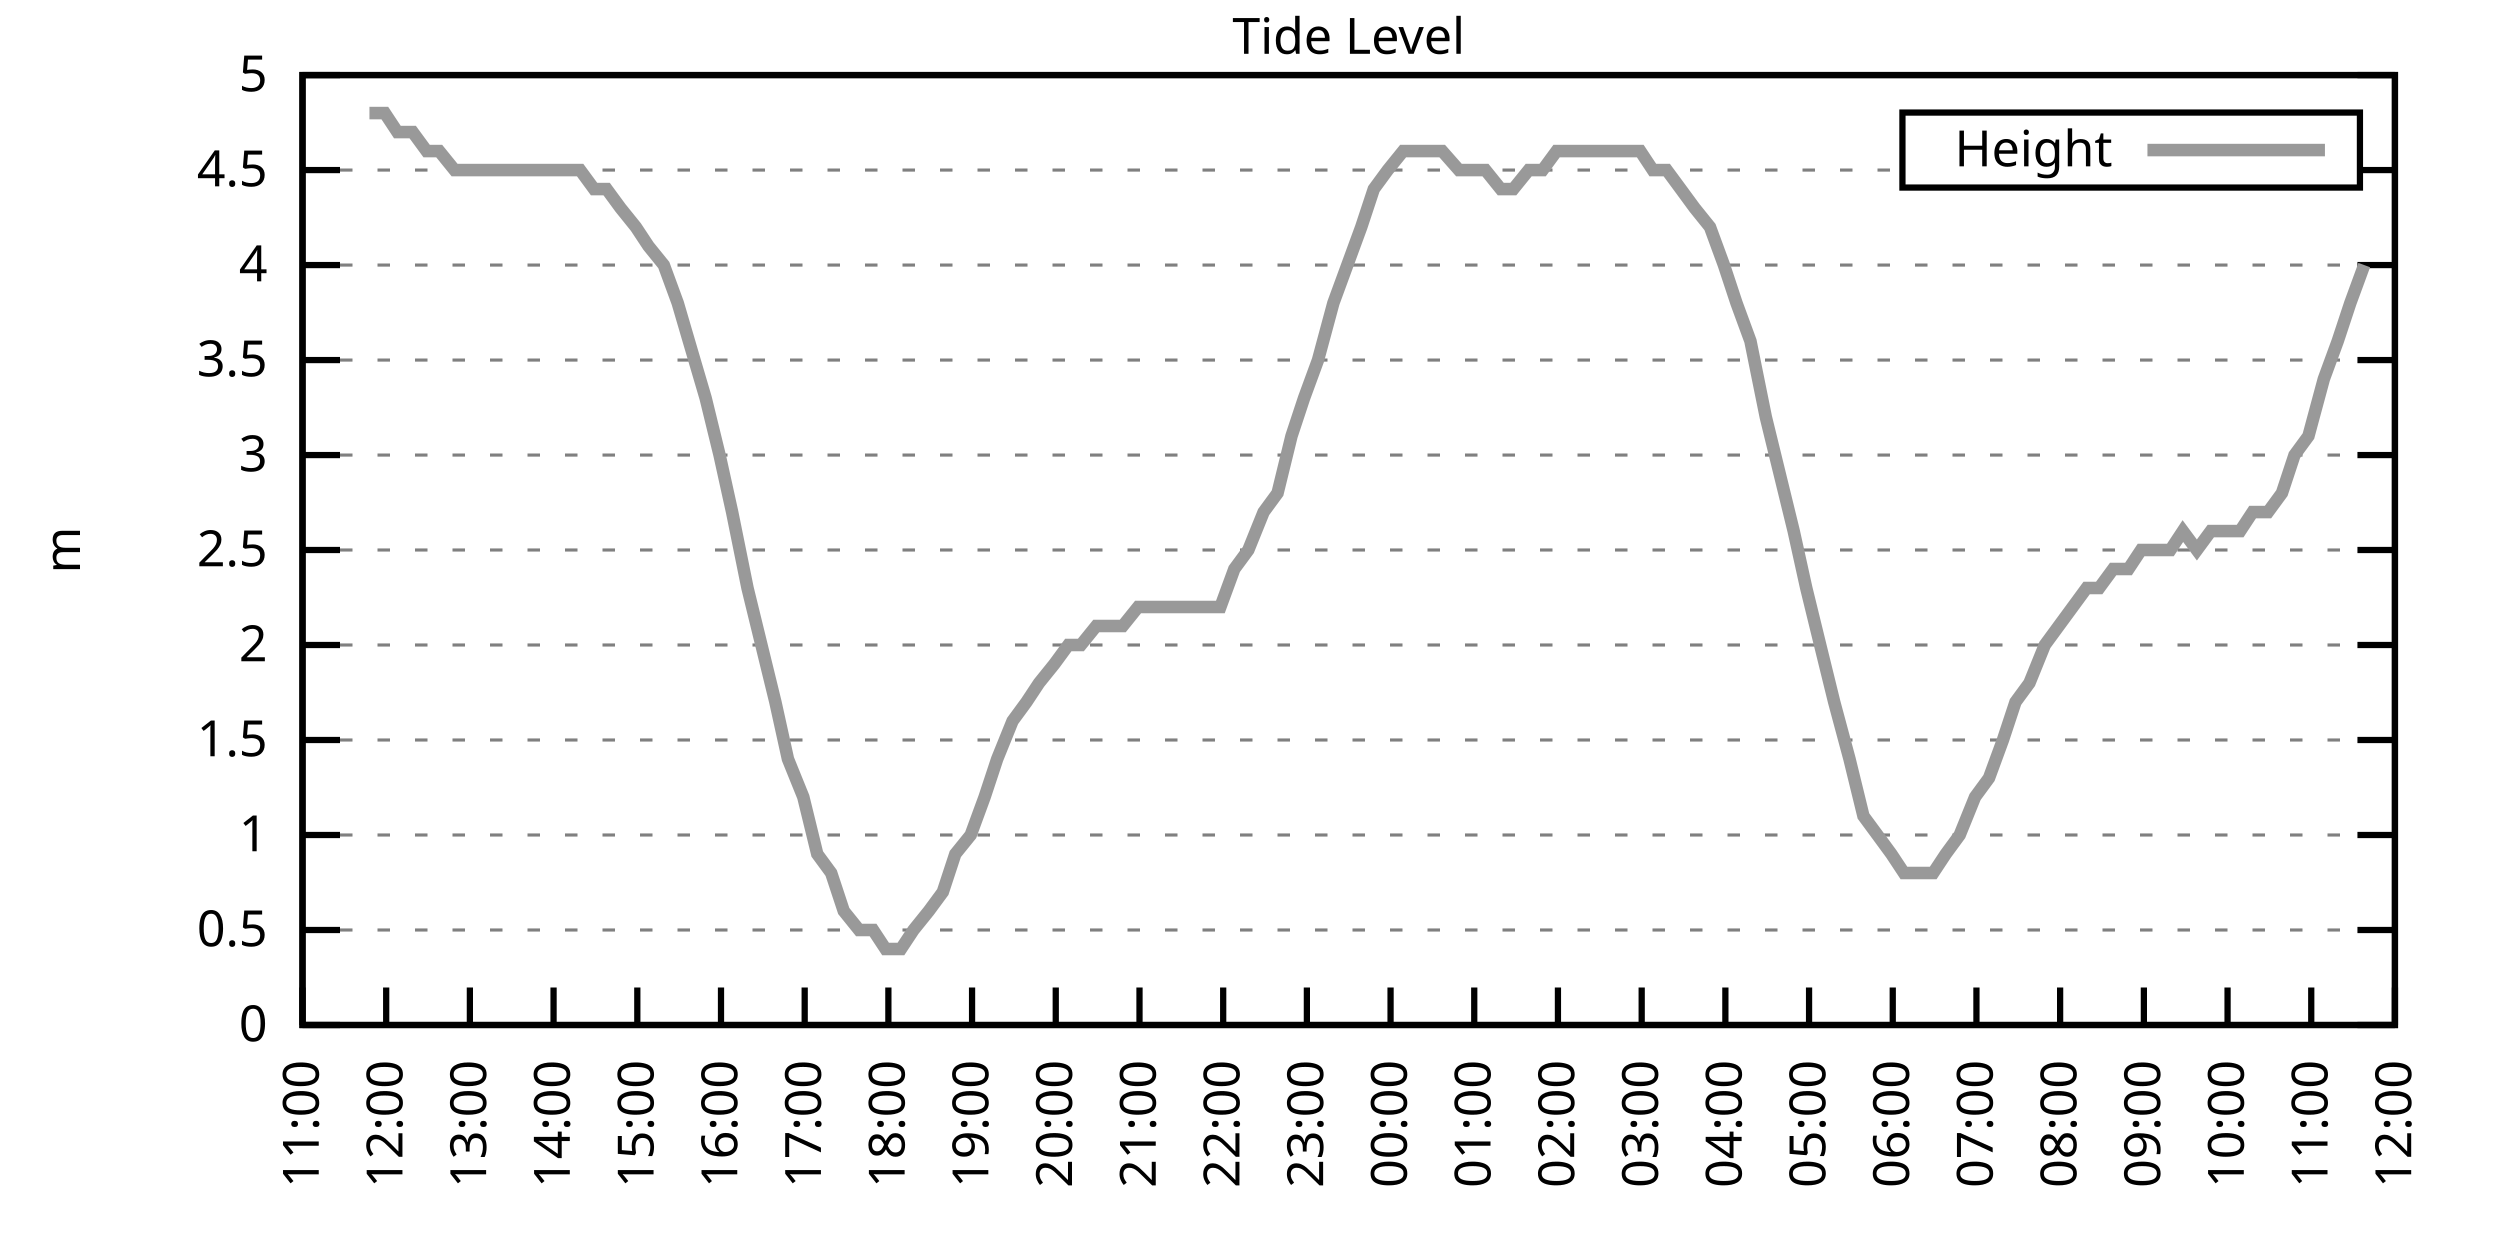
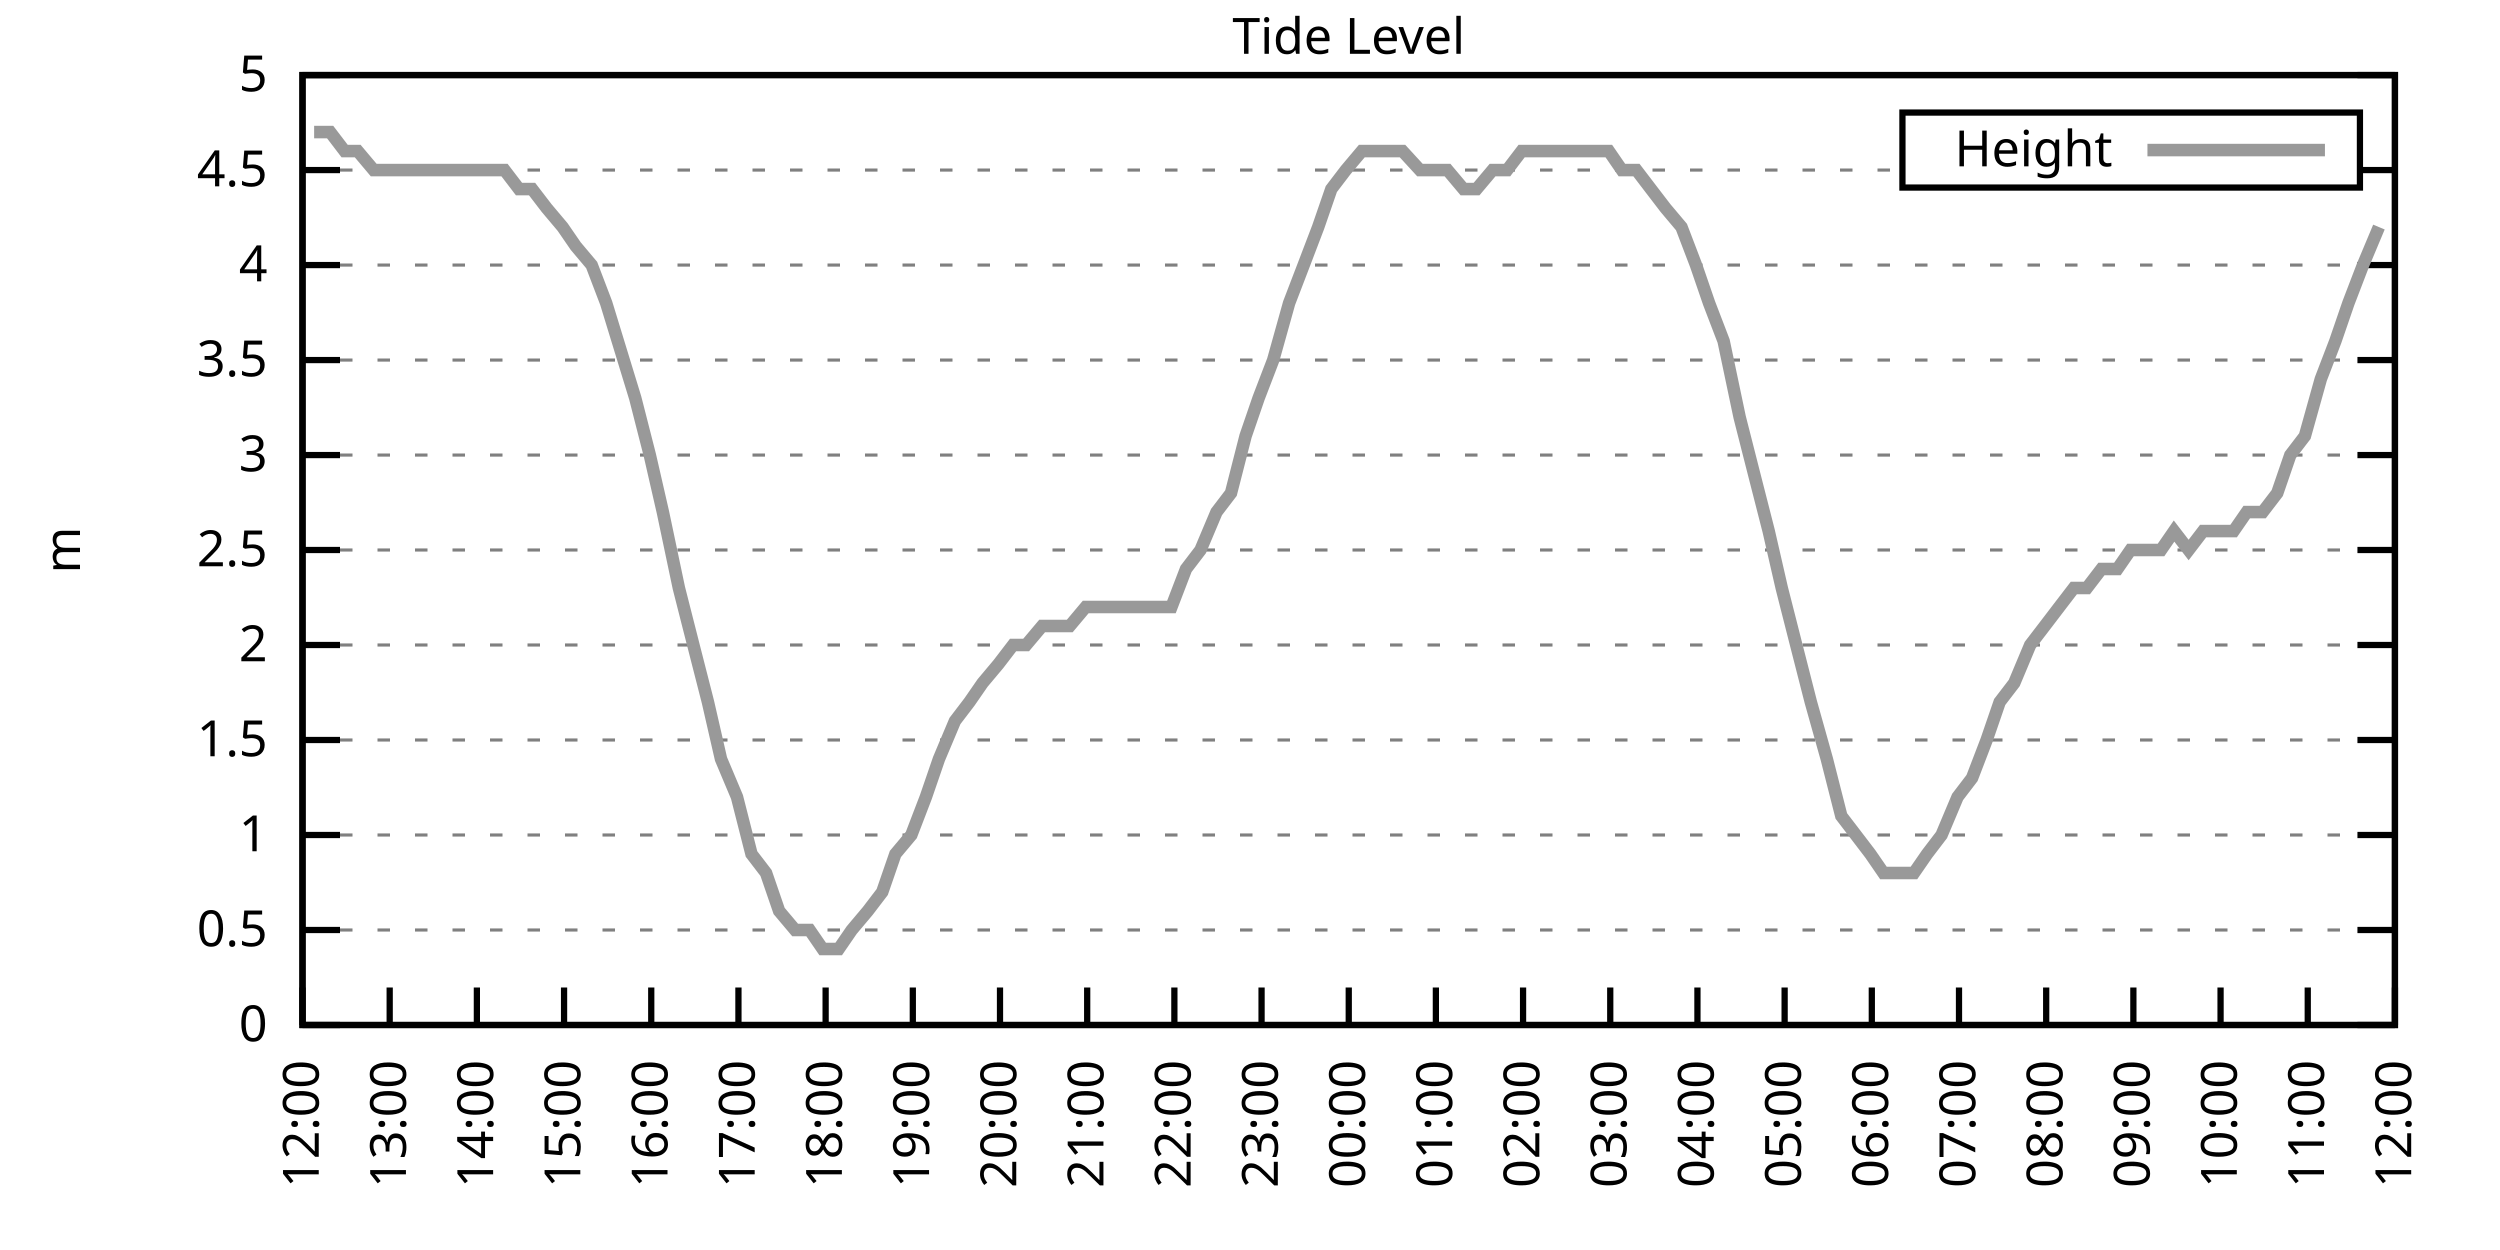
<svg xmlns="http://www.w3.org/2000/svg" xmlns:xlink="http://www.w3.org/1999/xlink" width="400" height="200" viewBox="0 0 400 200">
  <g id="gnuplot_canvas">
    <rect x="0" y="0" width="400" height="200" fill="none" />
    <defs>
      <circle id="gpDot" r="0.5" stroke-width="0.5" stroke="currentColor" />
      <path id="gpPt0" stroke-width="0.333" stroke="currentColor" d="M-1,0 h2 M0,-1 v2" />
      <path id="gpPt1" stroke-width="0.333" stroke="currentColor" d="M-1,-1 L1,1 M1,-1 L-1,1" />
      <path id="gpPt2" stroke-width="0.333" stroke="currentColor" d="M-1,0 L1,0 M0,-1 L0,1 M-1,-1 L1,1 M-1,1 L1,-1" />
      <rect id="gpPt3" stroke-width="0.333" stroke="currentColor" x="-1" y="-1" width="2" height="2" />
      <rect id="gpPt4" stroke-width="0.333" stroke="currentColor" fill="currentColor" x="-1" y="-1" width="2" height="2" />
      <circle id="gpPt5" stroke-width="0.333" stroke="currentColor" cx="0" cy="0" r="1" />
      <use xlink:href="#gpPt5" id="gpPt6" fill="currentColor" stroke="none" />
      <path id="gpPt7" stroke-width="0.333" stroke="currentColor" d="M0,-1.33 L-1.33,0.67 L1.33,0.67 z" />
      <use xlink:href="#gpPt7" id="gpPt8" fill="currentColor" stroke="none" />
      <use xlink:href="#gpPt7" id="gpPt9" stroke="currentColor" transform="rotate(180)" />
      <use xlink:href="#gpPt9" id="gpPt10" fill="currentColor" stroke="none" />
      <use xlink:href="#gpPt3" id="gpPt11" stroke="currentColor" transform="rotate(45)" />
      <use xlink:href="#gpPt11" id="gpPt12" fill="currentColor" stroke="none" />
      <path id="gpPt13" stroke-width="0.333" stroke="currentColor" d="M0,1.330 L1.265,0.411 L0.782,-1.067 L-0.782,-1.076 L-1.265,0.411 z" />
      <use xlink:href="#gpPt13" id="gpPt14" fill="currentColor" stroke="none" />
      <filter id="textbox" filterUnits="objectBoundingBox" x="0" y="0" height="1" width="1">
        <feFlood flood-color="white" flood-opacity="1" result="bgnd" />
        <feComposite in="SourceGraphic" in2="bgnd" operator="atop" />
      </filter>
      <filter id="greybox" filterUnits="objectBoundingBox" x="0" y="0" height="1" width="1">
        <feFlood flood-color="lightgrey" flood-opacity="1" result="grey" />
        <feComposite in="SourceGraphic" in2="grey" operator="atop" />
      </filter>
    </defs>
    <g fill="none" color="white" stroke="currentColor" stroke-width="1.00" stroke-linecap="butt" stroke-linejoin="miter">
</g>
    <g fill="none" color="black" stroke="currentColor" stroke-width="1.00" stroke-linecap="butt" stroke-linejoin="miter">
      <g stroke="none" shape-rendering="crispEdges">
        <polygon fill="rgb(255, 255, 255)" points="48.40,164.00 383.18,164.00 383.18,12.02 48.40,12.02 " />
      </g>
    </g>
    <g fill="none" color="black" stroke="currentColor" stroke-width="1.00" stroke-linecap="butt" stroke-linejoin="miter">
</g>
    <g fill="none" color="black" stroke="black" stroke-width="0.50" stroke-linecap="butt" stroke-linejoin="miter">
</g>
    <g fill="none" color="gray" stroke="currentColor" stroke-width="0.50" stroke-linecap="butt" stroke-linejoin="miter">
      <path stroke="gray" stroke-dasharray="2,4" class="gridline" d="M48.40,164.00 L383.19,164.00  " />
    </g>
    <g fill="none" color="gray" stroke="gray" stroke-width="1.00" stroke-linecap="butt" stroke-linejoin="miter">
</g>
    <g fill="none" color="black" stroke="currentColor" stroke-width="1.00" stroke-linecap="butt" stroke-linejoin="miter">
      <path stroke="black" d="M48.40,164.00 L54.40,164.00 M383.19,164.00 L377.19,164.00  " />
      <g transform="translate(42.80,166.60)" stroke="none" fill="black" font-family="Sans" font-size="8.00" text-anchor="end">
        <text>
          <tspan font-family="Sans"> 0</tspan>
        </text>
      </g>
    </g>
    <g fill="none" color="black" stroke="currentColor" stroke-width="1.00" stroke-linecap="butt" stroke-linejoin="miter">
</g>
    <g fill="none" color="black" stroke="black" stroke-width="0.50" stroke-linecap="butt" stroke-linejoin="miter">
</g>
    <g fill="none" color="gray" stroke="currentColor" stroke-width="0.50" stroke-linecap="butt" stroke-linejoin="miter">
      <path stroke="gray" stroke-dasharray="2,4" class="gridline" d="M48.40,148.80 L383.19,148.80  " />
    </g>
    <g fill="none" color="gray" stroke="gray" stroke-width="1.00" stroke-linecap="butt" stroke-linejoin="miter">
</g>
    <g fill="none" color="black" stroke="currentColor" stroke-width="1.00" stroke-linecap="butt" stroke-linejoin="miter">
      <path stroke="black" d="M48.40,148.80 L54.40,148.80 M383.19,148.80 L377.19,148.80  " />
      <g transform="translate(42.80,151.40)" stroke="none" fill="black" font-family="Sans" font-size="8.00" text-anchor="end">
        <text>
          <tspan font-family="Sans"> 0.5</tspan>
        </text>
      </g>
    </g>
    <g fill="none" color="black" stroke="currentColor" stroke-width="1.00" stroke-linecap="butt" stroke-linejoin="miter">
</g>
    <g fill="none" color="black" stroke="black" stroke-width="0.50" stroke-linecap="butt" stroke-linejoin="miter">
</g>
    <g fill="none" color="gray" stroke="currentColor" stroke-width="0.50" stroke-linecap="butt" stroke-linejoin="miter">
      <path stroke="gray" stroke-dasharray="2,4" class="gridline" d="M48.40,133.60 L383.19,133.60  " />
    </g>
    <g fill="none" color="gray" stroke="gray" stroke-width="1.00" stroke-linecap="butt" stroke-linejoin="miter">
</g>
    <g fill="none" color="black" stroke="currentColor" stroke-width="1.00" stroke-linecap="butt" stroke-linejoin="miter">
      <path stroke="black" d="M48.40,133.60 L54.40,133.60 M383.19,133.60 L377.19,133.60  " />
      <g transform="translate(42.80,136.20)" stroke="none" fill="black" font-family="Sans" font-size="8.00" text-anchor="end">
        <text>
          <tspan font-family="Sans"> 1</tspan>
        </text>
      </g>
    </g>
    <g fill="none" color="black" stroke="currentColor" stroke-width="1.00" stroke-linecap="butt" stroke-linejoin="miter">
</g>
    <g fill="none" color="black" stroke="black" stroke-width="0.50" stroke-linecap="butt" stroke-linejoin="miter">
</g>
    <g fill="none" color="gray" stroke="currentColor" stroke-width="0.50" stroke-linecap="butt" stroke-linejoin="miter">
      <path stroke="gray" stroke-dasharray="2,4" class="gridline" d="M48.40,118.40 L383.19,118.40  " />
    </g>
    <g fill="none" color="gray" stroke="gray" stroke-width="1.00" stroke-linecap="butt" stroke-linejoin="miter">
</g>
    <g fill="none" color="black" stroke="currentColor" stroke-width="1.00" stroke-linecap="butt" stroke-linejoin="miter">
      <path stroke="black" d="M48.40,118.40 L54.40,118.40 M383.19,118.40 L377.19,118.40  " />
      <g transform="translate(42.80,121.00)" stroke="none" fill="black" font-family="Sans" font-size="8.00" text-anchor="end">
        <text>
          <tspan font-family="Sans"> 1.5</tspan>
        </text>
      </g>
    </g>
    <g fill="none" color="black" stroke="currentColor" stroke-width="1.00" stroke-linecap="butt" stroke-linejoin="miter">
</g>
    <g fill="none" color="black" stroke="black" stroke-width="0.50" stroke-linecap="butt" stroke-linejoin="miter">
</g>
    <g fill="none" color="gray" stroke="currentColor" stroke-width="0.50" stroke-linecap="butt" stroke-linejoin="miter">
      <path stroke="gray" stroke-dasharray="2,4" class="gridline" d="M48.40,103.20 L383.19,103.20  " />
    </g>
    <g fill="none" color="gray" stroke="gray" stroke-width="1.00" stroke-linecap="butt" stroke-linejoin="miter">
</g>
    <g fill="none" color="black" stroke="currentColor" stroke-width="1.00" stroke-linecap="butt" stroke-linejoin="miter">
      <path stroke="black" d="M48.40,103.20 L54.40,103.20 M383.19,103.20 L377.19,103.20  " />
      <g transform="translate(42.80,105.80)" stroke="none" fill="black" font-family="Sans" font-size="8.00" text-anchor="end">
        <text>
          <tspan font-family="Sans"> 2</tspan>
        </text>
      </g>
    </g>
    <g fill="none" color="black" stroke="currentColor" stroke-width="1.00" stroke-linecap="butt" stroke-linejoin="miter">
</g>
    <g fill="none" color="black" stroke="black" stroke-width="0.50" stroke-linecap="butt" stroke-linejoin="miter">
</g>
    <g fill="none" color="gray" stroke="currentColor" stroke-width="0.50" stroke-linecap="butt" stroke-linejoin="miter">
      <path stroke="gray" stroke-dasharray="2,4" class="gridline" d="M48.40,88.00 L383.19,88.00  " />
    </g>
    <g fill="none" color="gray" stroke="gray" stroke-width="1.00" stroke-linecap="butt" stroke-linejoin="miter">
</g>
    <g fill="none" color="black" stroke="currentColor" stroke-width="1.00" stroke-linecap="butt" stroke-linejoin="miter">
      <path stroke="black" d="M48.40,88.00 L54.40,88.00 M383.19,88.00 L377.19,88.00  " />
      <g transform="translate(42.80,90.60)" stroke="none" fill="black" font-family="Sans" font-size="8.00" text-anchor="end">
        <text>
          <tspan font-family="Sans"> 2.5</tspan>
        </text>
      </g>
    </g>
    <g fill="none" color="black" stroke="currentColor" stroke-width="1.00" stroke-linecap="butt" stroke-linejoin="miter">
</g>
    <g fill="none" color="black" stroke="black" stroke-width="0.50" stroke-linecap="butt" stroke-linejoin="miter">
</g>
    <g fill="none" color="gray" stroke="currentColor" stroke-width="0.50" stroke-linecap="butt" stroke-linejoin="miter">
      <path stroke="gray" stroke-dasharray="2,4" class="gridline" d="M48.40,72.81 L383.19,72.81  " />
    </g>
    <g fill="none" color="gray" stroke="gray" stroke-width="1.00" stroke-linecap="butt" stroke-linejoin="miter">
</g>
    <g fill="none" color="black" stroke="currentColor" stroke-width="1.00" stroke-linecap="butt" stroke-linejoin="miter">
      <path stroke="black" d="M48.40,72.81 L54.40,72.81 M383.19,72.81 L377.19,72.81  " />
      <g transform="translate(42.80,75.41)" stroke="none" fill="black" font-family="Sans" font-size="8.00" text-anchor="end">
        <text>
          <tspan font-family="Sans"> 3</tspan>
        </text>
      </g>
    </g>
    <g fill="none" color="black" stroke="currentColor" stroke-width="1.00" stroke-linecap="butt" stroke-linejoin="miter">
</g>
    <g fill="none" color="black" stroke="black" stroke-width="0.50" stroke-linecap="butt" stroke-linejoin="miter">
</g>
    <g fill="none" color="gray" stroke="currentColor" stroke-width="0.50" stroke-linecap="butt" stroke-linejoin="miter">
      <path stroke="gray" stroke-dasharray="2,4" class="gridline" d="M48.40,57.61 L383.19,57.61  " />
    </g>
    <g fill="none" color="gray" stroke="gray" stroke-width="1.00" stroke-linecap="butt" stroke-linejoin="miter">
</g>
    <g fill="none" color="black" stroke="currentColor" stroke-width="1.00" stroke-linecap="butt" stroke-linejoin="miter">
      <path stroke="black" d="M48.40,57.61 L54.40,57.61 M383.19,57.61 L377.19,57.61  " />
      <g transform="translate(42.80,60.21)" stroke="none" fill="black" font-family="Sans" font-size="8.00" text-anchor="end">
        <text>
          <tspan font-family="Sans"> 3.5</tspan>
        </text>
      </g>
    </g>
    <g fill="none" color="black" stroke="currentColor" stroke-width="1.00" stroke-linecap="butt" stroke-linejoin="miter">
</g>
    <g fill="none" color="black" stroke="black" stroke-width="0.50" stroke-linecap="butt" stroke-linejoin="miter">
</g>
    <g fill="none" color="gray" stroke="currentColor" stroke-width="0.50" stroke-linecap="butt" stroke-linejoin="miter">
      <path stroke="gray" stroke-dasharray="2,4" class="gridline" d="M48.40,42.41 L383.19,42.41  " />
    </g>
    <g fill="none" color="gray" stroke="gray" stroke-width="1.00" stroke-linecap="butt" stroke-linejoin="miter">
</g>
    <g fill="none" color="black" stroke="currentColor" stroke-width="1.00" stroke-linecap="butt" stroke-linejoin="miter">
      <path stroke="black" d="M48.40,42.41 L54.40,42.41 M383.19,42.41 L377.19,42.41  " />
      <g transform="translate(42.80,45.01)" stroke="none" fill="black" font-family="Sans" font-size="8.00" text-anchor="end">
        <text>
          <tspan font-family="Sans"> 4</tspan>
        </text>
      </g>
    </g>
    <g fill="none" color="black" stroke="currentColor" stroke-width="1.00" stroke-linecap="butt" stroke-linejoin="miter">
</g>
    <g fill="none" color="black" stroke="black" stroke-width="0.50" stroke-linecap="butt" stroke-linejoin="miter">
</g>
    <g fill="none" color="gray" stroke="currentColor" stroke-width="0.50" stroke-linecap="butt" stroke-linejoin="miter">
      <path stroke="gray" stroke-dasharray="2,4" class="gridline" d="M48.40,27.21 L304.39,27.21 M377.59,27.21 L383.19,27.21  " />
    </g>
    <g fill="none" color="gray" stroke="gray" stroke-width="1.00" stroke-linecap="butt" stroke-linejoin="miter">
</g>
    <g fill="none" color="black" stroke="currentColor" stroke-width="1.00" stroke-linecap="butt" stroke-linejoin="miter">
      <path stroke="black" d="M48.40,27.21 L54.40,27.21 M383.19,27.21 L377.19,27.21  " />
      <g transform="translate(42.80,29.81)" stroke="none" fill="black" font-family="Sans" font-size="8.00" text-anchor="end">
        <text>
          <tspan font-family="Sans"> 4.5</tspan>
        </text>
      </g>
    </g>
    <g fill="none" color="black" stroke="currentColor" stroke-width="1.00" stroke-linecap="butt" stroke-linejoin="miter">
</g>
    <g fill="none" color="black" stroke="black" stroke-width="0.50" stroke-linecap="butt" stroke-linejoin="miter">
</g>
    <g fill="none" color="gray" stroke="currentColor" stroke-width="0.50" stroke-linecap="butt" stroke-linejoin="miter">
      <path stroke="gray" stroke-dasharray="2,4" class="gridline" d="M48.40,12.01 L383.19,12.01  " />
    </g>
    <g fill="none" color="gray" stroke="gray" stroke-width="1.00" stroke-linecap="butt" stroke-linejoin="miter">
</g>
    <g fill="none" color="black" stroke="currentColor" stroke-width="1.00" stroke-linecap="butt" stroke-linejoin="miter">
      <path stroke="black" d="M48.40,12.01 L54.40,12.01 M383.19,12.01 L377.19,12.01  " />
      <g transform="translate(42.80,14.61)" stroke="none" fill="black" font-family="Sans" font-size="8.00" text-anchor="end">
        <text>
          <tspan font-family="Sans"> 5</tspan>
        </text>
      </g>
    </g>
    <g fill="none" color="black" stroke="currentColor" stroke-width="1.00" stroke-linecap="butt" stroke-linejoin="miter">
      <path stroke="black" d="M48.40,164.00 L48.40,158.00  " />
      <g transform="translate(51.00,169.60) rotate(270.00)" stroke="none" fill="black" font-family="Sans" font-size="8.00" text-anchor="end">
        <text>
-           <tspan font-family="Sans">11:00</tspan>
-         </text>
-       </g>
-     </g>
-     <g fill="none" color="black" stroke="currentColor" stroke-width="1.00" stroke-linecap="butt" stroke-linejoin="miter">
-       <path stroke="black" d="M61.79,164.00 L61.79,158.00  " />
-       <g transform="translate(64.39,169.60) rotate(270.00)" stroke="none" fill="black" font-family="Sans" font-size="8.00" text-anchor="end">
-         <text>
          <tspan font-family="Sans">12:00</tspan>
        </text>
      </g>
    </g>
    <g fill="none" color="black" stroke="currentColor" stroke-width="1.00" stroke-linecap="butt" stroke-linejoin="miter">
-       <path stroke="black" d="M75.18,164.00 L75.18,158.00  " />
-       <g transform="translate(77.78,169.60) rotate(270.00)" stroke="none" fill="black" font-family="Sans" font-size="8.00" text-anchor="end">
+       <path stroke="black" d="M62.35,164.00 L62.35,158.00  " />
+       <g transform="translate(64.95,169.60) rotate(270.00)" stroke="none" fill="black" font-family="Sans" font-size="8.00" text-anchor="end">
        <text>
          <tspan font-family="Sans">13:00</tspan>
        </text>
      </g>
    </g>
    <g fill="none" color="black" stroke="currentColor" stroke-width="1.00" stroke-linecap="butt" stroke-linejoin="miter">
-       <path stroke="black" d="M88.57,164.00 L88.57,158.00  " />
-       <g transform="translate(91.17,169.60) rotate(270.00)" stroke="none" fill="black" font-family="Sans" font-size="8.00" text-anchor="end">
+       <path stroke="black" d="M76.30,164.00 L76.30,158.00  " />
+       <g transform="translate(78.90,169.60) rotate(270.00)" stroke="none" fill="black" font-family="Sans" font-size="8.00" text-anchor="end">
        <text>
          <tspan font-family="Sans">14:00</tspan>
        </text>
      </g>
    </g>
    <g fill="none" color="black" stroke="currentColor" stroke-width="1.00" stroke-linecap="butt" stroke-linejoin="miter">
-       <path stroke="black" d="M101.97,164.00 L101.97,158.00  " />
-       <g transform="translate(104.57,169.60) rotate(270.00)" stroke="none" fill="black" font-family="Sans" font-size="8.00" text-anchor="end">
+       <path stroke="black" d="M90.25,164.00 L90.25,158.00  " />
+       <g transform="translate(92.85,169.60) rotate(270.00)" stroke="none" fill="black" font-family="Sans" font-size="8.00" text-anchor="end">
        <text>
          <tspan font-family="Sans">15:00</tspan>
        </text>
      </g>
    </g>
    <g fill="none" color="black" stroke="currentColor" stroke-width="1.00" stroke-linecap="butt" stroke-linejoin="miter">
-       <path stroke="black" d="M115.36,164.00 L115.36,158.00  " />
-       <g transform="translate(117.96,169.60) rotate(270.00)" stroke="none" fill="black" font-family="Sans" font-size="8.00" text-anchor="end">
+       <path stroke="black" d="M104.20,164.00 L104.20,158.00  " />
+       <g transform="translate(106.80,169.60) rotate(270.00)" stroke="none" fill="black" font-family="Sans" font-size="8.00" text-anchor="end">
        <text>
          <tspan font-family="Sans">16:00</tspan>
        </text>
      </g>
    </g>
    <g fill="none" color="black" stroke="currentColor" stroke-width="1.00" stroke-linecap="butt" stroke-linejoin="miter">
-       <path stroke="black" d="M128.75,164.00 L128.75,158.00  " />
-       <g transform="translate(131.35,169.60) rotate(270.00)" stroke="none" fill="black" font-family="Sans" font-size="8.00" text-anchor="end">
+       <path stroke="black" d="M118.15,164.00 L118.15,158.00  " />
+       <g transform="translate(120.75,169.60) rotate(270.00)" stroke="none" fill="black" font-family="Sans" font-size="8.00" text-anchor="end">
        <text>
          <tspan font-family="Sans">17:00</tspan>
        </text>
      </g>
    </g>
    <g fill="none" color="black" stroke="currentColor" stroke-width="1.00" stroke-linecap="butt" stroke-linejoin="miter">
-       <path stroke="black" d="M142.14,164.00 L142.14,158.00  " />
-       <g transform="translate(144.74,169.60) rotate(270.00)" stroke="none" fill="black" font-family="Sans" font-size="8.00" text-anchor="end">
+       <path stroke="black" d="M132.10,164.00 L132.10,158.00  " />
+       <g transform="translate(134.70,169.60) rotate(270.00)" stroke="none" fill="black" font-family="Sans" font-size="8.00" text-anchor="end">
        <text>
          <tspan font-family="Sans">18:00</tspan>
        </text>
      </g>
    </g>
    <g fill="none" color="black" stroke="currentColor" stroke-width="1.00" stroke-linecap="butt" stroke-linejoin="miter">
-       <path stroke="black" d="M155.53,164.00 L155.53,158.00  " />
-       <g transform="translate(158.13,169.60) rotate(270.00)" stroke="none" fill="black" font-family="Sans" font-size="8.00" text-anchor="end">
+       <path stroke="black" d="M146.05,164.00 L146.05,158.00  " />
+       <g transform="translate(148.65,169.60) rotate(270.00)" stroke="none" fill="black" font-family="Sans" font-size="8.00" text-anchor="end">
        <text>
          <tspan font-family="Sans">19:00</tspan>
        </text>
      </g>
    </g>
    <g fill="none" color="black" stroke="currentColor" stroke-width="1.00" stroke-linecap="butt" stroke-linejoin="miter">
-       <path stroke="black" d="M168.92,164.00 L168.92,158.00  " />
-       <g transform="translate(171.52,169.60) rotate(270.00)" stroke="none" fill="black" font-family="Sans" font-size="8.00" text-anchor="end">
+       <path stroke="black" d="M160.00,164.00 L160.00,158.00  " />
+       <g transform="translate(162.60,169.60) rotate(270.00)" stroke="none" fill="black" font-family="Sans" font-size="8.00" text-anchor="end">
        <text>
          <tspan font-family="Sans">20:00</tspan>
        </text>
      </g>
    </g>
    <g fill="none" color="black" stroke="currentColor" stroke-width="1.00" stroke-linecap="butt" stroke-linejoin="miter">
-       <path stroke="black" d="M182.32,164.00 L182.32,158.00  " />
-       <g transform="translate(184.92,169.60) rotate(270.00)" stroke="none" fill="black" font-family="Sans" font-size="8.00" text-anchor="end">
+       <path stroke="black" d="M173.95,164.00 L173.95,158.00  " />
+       <g transform="translate(176.55,169.60) rotate(270.00)" stroke="none" fill="black" font-family="Sans" font-size="8.00" text-anchor="end">
        <text>
          <tspan font-family="Sans">21:00</tspan>
        </text>
      </g>
    </g>
    <g fill="none" color="black" stroke="currentColor" stroke-width="1.00" stroke-linecap="butt" stroke-linejoin="miter">
-       <path stroke="black" d="M195.71,164.00 L195.71,158.00  " />
-       <g transform="translate(198.31,169.60) rotate(270.00)" stroke="none" fill="black" font-family="Sans" font-size="8.00" text-anchor="end">
+       <path stroke="black" d="M187.90,164.00 L187.90,158.00  " />
+       <g transform="translate(190.50,169.60) rotate(270.00)" stroke="none" fill="black" font-family="Sans" font-size="8.00" text-anchor="end">
        <text>
          <tspan font-family="Sans">22:00</tspan>
        </text>
      </g>
    </g>
    <g fill="none" color="black" stroke="currentColor" stroke-width="1.00" stroke-linecap="butt" stroke-linejoin="miter">
-       <path stroke="black" d="M209.10,164.00 L209.10,158.00  " />
-       <g transform="translate(211.70,169.60) rotate(270.00)" stroke="none" fill="black" font-family="Sans" font-size="8.00" text-anchor="end">
+       <path stroke="black" d="M201.85,164.00 L201.85,158.00  " />
+       <g transform="translate(204.45,169.60) rotate(270.00)" stroke="none" fill="black" font-family="Sans" font-size="8.00" text-anchor="end">
        <text>
          <tspan font-family="Sans">23:00</tspan>
        </text>
      </g>
    </g>
    <g fill="none" color="black" stroke="currentColor" stroke-width="1.00" stroke-linecap="butt" stroke-linejoin="miter">
-       <path stroke="black" d="M222.49,164.00 L222.49,158.00  " />
-       <g transform="translate(225.09,169.60) rotate(270.00)" stroke="none" fill="black" font-family="Sans" font-size="8.00" text-anchor="end">
+       <path stroke="black" d="M215.80,164.00 L215.80,158.00  " />
+       <g transform="translate(218.40,169.60) rotate(270.00)" stroke="none" fill="black" font-family="Sans" font-size="8.00" text-anchor="end">
        <text>
          <tspan font-family="Sans">00:00</tspan>
        </text>
      </g>
    </g>
    <g fill="none" color="black" stroke="currentColor" stroke-width="1.00" stroke-linecap="butt" stroke-linejoin="miter">
-       <path stroke="black" d="M235.88,164.00 L235.88,158.00  " />
-       <g transform="translate(238.48,169.60) rotate(270.00)" stroke="none" fill="black" font-family="Sans" font-size="8.00" text-anchor="end">
+       <path stroke="black" d="M229.74,164.00 L229.74,158.00  " />
+       <g transform="translate(232.34,169.60) rotate(270.00)" stroke="none" fill="black" font-family="Sans" font-size="8.00" text-anchor="end">
        <text>
          <tspan font-family="Sans">01:00</tspan>
        </text>
      </g>
    </g>
    <g fill="none" color="black" stroke="currentColor" stroke-width="1.00" stroke-linecap="butt" stroke-linejoin="miter">
-       <path stroke="black" d="M249.27,164.00 L249.27,158.00  " />
-       <g transform="translate(251.87,169.60) rotate(270.00)" stroke="none" fill="black" font-family="Sans" font-size="8.00" text-anchor="end">
+       <path stroke="black" d="M243.69,164.00 L243.69,158.00  " />
+       <g transform="translate(246.29,169.60) rotate(270.00)" stroke="none" fill="black" font-family="Sans" font-size="8.00" text-anchor="end">
        <text>
          <tspan font-family="Sans">02:00</tspan>
        </text>
      </g>
    </g>
    <g fill="none" color="black" stroke="currentColor" stroke-width="1.00" stroke-linecap="butt" stroke-linejoin="miter">
-       <path stroke="black" d="M262.67,164.00 L262.67,158.00  " />
-       <g transform="translate(265.27,169.60) rotate(270.00)" stroke="none" fill="black" font-family="Sans" font-size="8.00" text-anchor="end">
+       <path stroke="black" d="M257.64,164.00 L257.64,158.00  " />
+       <g transform="translate(260.24,169.60) rotate(270.00)" stroke="none" fill="black" font-family="Sans" font-size="8.00" text-anchor="end">
        <text>
          <tspan font-family="Sans">03:00</tspan>
        </text>
      </g>
    </g>
    <g fill="none" color="black" stroke="currentColor" stroke-width="1.00" stroke-linecap="butt" stroke-linejoin="miter">
-       <path stroke="black" d="M276.06,164.00 L276.06,158.00  " />
-       <g transform="translate(278.66,169.60) rotate(270.00)" stroke="none" fill="black" font-family="Sans" font-size="8.00" text-anchor="end">
+       <path stroke="black" d="M271.59,164.00 L271.59,158.00  " />
+       <g transform="translate(274.19,169.60) rotate(270.00)" stroke="none" fill="black" font-family="Sans" font-size="8.00" text-anchor="end">
        <text>
          <tspan font-family="Sans">04:00</tspan>
        </text>
      </g>
    </g>
    <g fill="none" color="black" stroke="currentColor" stroke-width="1.00" stroke-linecap="butt" stroke-linejoin="miter">
-       <path stroke="black" d="M289.45,164.00 L289.45,158.00  " />
-       <g transform="translate(292.05,169.60) rotate(270.00)" stroke="none" fill="black" font-family="Sans" font-size="8.00" text-anchor="end">
+       <path stroke="black" d="M285.54,164.00 L285.54,158.00  " />
+       <g transform="translate(288.14,169.60) rotate(270.00)" stroke="none" fill="black" font-family="Sans" font-size="8.00" text-anchor="end">
        <text>
          <tspan font-family="Sans">05:00</tspan>
        </text>
      </g>
    </g>
    <g fill="none" color="black" stroke="currentColor" stroke-width="1.00" stroke-linecap="butt" stroke-linejoin="miter">
-       <path stroke="black" d="M302.84,164.00 L302.84,158.00  " />
-       <g transform="translate(305.44,169.60) rotate(270.00)" stroke="none" fill="black" font-family="Sans" font-size="8.00" text-anchor="end">
+       <path stroke="black" d="M299.49,164.00 L299.49,158.00  " />
+       <g transform="translate(302.09,169.60) rotate(270.00)" stroke="none" fill="black" font-family="Sans" font-size="8.00" text-anchor="end">
        <text>
          <tspan font-family="Sans">06:00</tspan>
        </text>
      </g>
    </g>
    <g fill="none" color="black" stroke="currentColor" stroke-width="1.00" stroke-linecap="butt" stroke-linejoin="miter">
-       <path stroke="black" d="M316.23,164.00 L316.23,158.00  " />
-       <g transform="translate(318.83,169.60) rotate(270.00)" stroke="none" fill="black" font-family="Sans" font-size="8.00" text-anchor="end">
+       <path stroke="black" d="M313.44,164.00 L313.44,158.00  " />
+       <g transform="translate(316.04,169.60) rotate(270.00)" stroke="none" fill="black" font-family="Sans" font-size="8.00" text-anchor="end">
        <text>
          <tspan font-family="Sans">07:00</tspan>
        </text>
      </g>
    </g>
    <g fill="none" color="black" stroke="currentColor" stroke-width="1.00" stroke-linecap="butt" stroke-linejoin="miter">
-       <path stroke="black" d="M329.62,164.00 L329.62,158.00  " />
-       <g transform="translate(332.22,169.60) rotate(270.00)" stroke="none" fill="black" font-family="Sans" font-size="8.00" text-anchor="end">
+       <path stroke="black" d="M327.39,164.00 L327.39,158.00  " />
+       <g transform="translate(329.99,169.60) rotate(270.00)" stroke="none" fill="black" font-family="Sans" font-size="8.00" text-anchor="end">
        <text>
          <tspan font-family="Sans">08:00</tspan>
        </text>
      </g>
    </g>
    <g fill="none" color="black" stroke="currentColor" stroke-width="1.00" stroke-linecap="butt" stroke-linejoin="miter">
-       <path stroke="black" d="M343.02,164.00 L343.02,158.00  " />
-       <g transform="translate(345.62,169.60) rotate(270.00)" stroke="none" fill="black" font-family="Sans" font-size="8.00" text-anchor="end">
+       <path stroke="black" d="M341.34,164.00 L341.34,158.00  " />
+       <g transform="translate(343.94,169.60) rotate(270.00)" stroke="none" fill="black" font-family="Sans" font-size="8.00" text-anchor="end">
        <text>
          <tspan font-family="Sans">09:00</tspan>
        </text>
      </g>
    </g>
    <g fill="none" color="black" stroke="currentColor" stroke-width="1.00" stroke-linecap="butt" stroke-linejoin="miter">
-       <path stroke="black" d="M356.41,164.00 L356.41,158.00  " />
-       <g transform="translate(359.01,169.60) rotate(270.00)" stroke="none" fill="black" font-family="Sans" font-size="8.00" text-anchor="end">
+       <path stroke="black" d="M355.29,164.00 L355.29,158.00  " />
+       <g transform="translate(357.89,169.60) rotate(270.00)" stroke="none" fill="black" font-family="Sans" font-size="8.00" text-anchor="end">
        <text>
          <tspan font-family="Sans">10:00</tspan>
        </text>
      </g>
    </g>
    <g fill="none" color="black" stroke="currentColor" stroke-width="1.00" stroke-linecap="butt" stroke-linejoin="miter">
-       <path stroke="black" d="M369.80,164.00 L369.80,158.00  " />
-       <g transform="translate(372.40,169.60) rotate(270.00)" stroke="none" fill="black" font-family="Sans" font-size="8.00" text-anchor="end">
+       <path stroke="black" d="M369.24,164.00 L369.24,158.00  " />
+       <g transform="translate(371.84,169.60) rotate(270.00)" stroke="none" fill="black" font-family="Sans" font-size="8.00" text-anchor="end">
        <text>
          <tspan font-family="Sans">11:00</tspan>
        </text>
      </g>
    </g>
    <g fill="none" color="black" stroke="currentColor" stroke-width="1.00" stroke-linecap="butt" stroke-linejoin="miter">
      <path stroke="black" d="M383.19,164.00 L383.19,158.00  " />
      <g transform="translate(385.79,169.60) rotate(270.00)" stroke="none" fill="black" font-family="Sans" font-size="8.00" text-anchor="end">
        <text>
          <tspan font-family="Sans">12:00</tspan>
        </text>
      </g>
    </g>
    <g fill="none" color="black" stroke="currentColor" stroke-width="1.00" stroke-linecap="butt" stroke-linejoin="miter">
</g>
    <g fill="none" color="black" stroke="currentColor" stroke-width="1.00" stroke-linecap="butt" stroke-linejoin="miter">
      <path stroke="black" d="M48.40,12.01 L48.40,164.00 L383.19,164.00 L383.19,12.01 L48.40,12.01 Z  " />
    </g>
    <g fill="none" color="black" stroke="currentColor" stroke-width="1.00" stroke-linecap="butt" stroke-linejoin="miter">
</g>
    <g fill="none" color="black" stroke="currentColor" stroke-width="1.00" stroke-linecap="butt" stroke-linejoin="miter">
      <path stroke="black" d="M304.39,30.01 L304.39,18.01 L377.59,18.01 L377.59,30.01 L304.39,30.01 Z  " />
    </g>
    <g id="Tide_level_plot_1">
      <g fill="none" color="white" stroke="black" stroke-width="2.00" stroke-linecap="butt" stroke-linejoin="miter">
</g>
      <g fill="none" color="black" stroke="currentColor" stroke-width="2.00" stroke-linecap="butt" stroke-linejoin="miter">
        <g transform="translate(337.99,26.61)" stroke="none" fill="black" font-family="Sans" font-size="8.00" text-anchor="end">
          <text>
            <tspan font-family="Sans">Height</tspan>
          </text>
        </g>
      </g>
      <g fill="none" color="black" stroke="currentColor" stroke-width="2.00" stroke-linecap="butt" stroke-linejoin="miter">
-         <path stroke="rgb(153, 153, 153)" d="M343.59,24.01 L371.99,24.01 M59.11,18.09 L61.57,18.09 L63.58,21.13 L66.03,21.13 L68.26,24.17 L70.27,24.17   L72.73,27.21 L74.96,27.21 L76.97,27.21 L79.20,27.21 L81.43,27.21 L83.89,27.21 L85.67,27.21 L88.35,27.21   L90.36,27.21 L92.82,27.21 L95.05,30.25 L97.06,30.25 L99.29,33.29 L101.74,36.33 L103.75,39.37 L106.21,42.41   L108.44,48.49 L110.22,54.57 L112.90,63.69 L115.13,72.81 L117.14,81.93 L119.60,94.08 L121.83,103.20 L124.06,112.32   L126.07,121.44 L128.53,127.52 L130.76,136.64 L132.99,139.68 L135.00,145.76 L137.45,148.80 L139.69,148.80 L141.69,151.84   L144.15,151.84 L146.16,148.80 L148.61,145.76 L150.85,142.72 L152.85,136.64 L155.31,133.60 L157.54,127.52 L159.55,121.44   L162.01,115.36 L164.24,112.32 L166.25,109.28 L168.70,106.24 L170.93,103.20 L172.94,103.20 L175.40,100.16 L177.63,100.16   L179.64,100.16 L182.09,97.12 L184.10,97.12 L186.56,97.12 L188.57,97.12 L191.02,97.12 L193.25,97.12 L195.26,97.12   L197.49,91.04 L199.73,88.00 L202.18,81.93 L204.41,78.89 L206.64,69.77 L208.65,63.69 L210.88,57.61 L213.34,48.49   L215.57,42.41 L217.80,36.33 L219.81,30.25 L222.04,27.21 L224.50,24.17 L226.73,24.17 L228.96,24.17 L230.75,24.17   L233.43,27.21 L235.21,27.21 L237.67,27.21 L240.12,30.25 L242.13,30.25 L244.59,27.21 L246.82,27.21 L249.05,24.17   L251.28,24.17 L253.07,24.17 L255.52,24.17 L257.98,24.17 L260.21,24.17 L262.44,24.17 L264.45,27.21 L266.68,27.21   L268.92,30.25 L271.15,33.29 L273.60,36.33 L275.83,42.41 L277.84,48.49 L280.07,54.57 L282.53,66.73 L284.76,75.85   L286.99,84.97 L289.00,94.08 L291.23,103.20 L293.47,112.32 L295.92,121.44 L298.15,130.56 L300.39,133.60 L302.62,136.64   L304.63,139.68 L307.08,139.68 L309.31,139.68 L311.32,136.64 L313.55,133.60 L316.01,127.52 L318.24,124.48 L320.47,118.40   L322.48,112.32 L324.71,109.28 L327.17,103.20 L329.40,100.16 L331.63,97.12 L333.86,94.08 L335.87,94.08 L338.10,91.04   L340.56,91.04 L342.57,88.00 L344.80,88.00 L347.26,88.00 L349.26,84.97 L351.50,88.00 L353.73,84.97 L356.18,84.97   L358.42,84.97 L360.42,81.93 L362.88,81.93 L365.11,78.89 L367.12,72.81 L369.35,69.77 L371.81,60.65 L374.04,54.57   L376.05,48.49 L378.28,42.41  " />
+         <path stroke="rgb(153, 153, 153)" d="M343.59,24.01 L371.99,24.01 M50.26,21.13 L52.82,21.13 L55.14,24.17 L57.23,24.17 L59.79,27.21 L62.12,27.21   L64.21,27.21 L66.53,27.21 L68.86,27.21 L71.42,27.21 L73.28,27.21 L76.07,27.21 L78.16,27.21 L80.72,27.21   L83.04,30.25 L85.13,30.25 L87.46,33.29 L90.02,36.33 L92.11,39.37 L94.67,42.41 L96.99,48.49 L98.85,54.57   L101.64,63.69 L103.97,72.81 L106.06,81.93 L108.62,94.08 L110.94,103.20 L113.27,112.32 L115.36,121.44 L117.92,127.52   L120.24,136.64 L122.57,139.68 L124.66,145.76 L127.22,148.80 L129.54,148.80 L131.63,151.84 L134.19,151.84 L136.28,148.80   L138.84,145.76 L141.16,142.72 L143.26,136.64 L145.81,133.60 L148.14,127.52 L150.23,121.44 L152.79,115.36 L155.11,112.32   L157.21,109.28 L159.76,106.24 L162.09,103.20 L164.18,103.20 L166.74,100.16 L169.06,100.16 L171.16,100.16 L173.71,97.12   L175.81,97.12 L178.36,97.12 L180.46,97.12 L183.01,97.12 L185.34,97.12 L187.43,97.12 L189.76,91.04 L192.08,88.00   L194.64,81.93 L196.96,78.89 L199.29,69.77 L201.38,63.69 L203.71,57.61 L206.26,48.49 L208.59,42.41 L210.91,36.33   L213.01,30.25 L215.33,27.21 L217.89,24.17 L220.21,24.17 L222.54,24.17 L224.40,24.17 L227.19,27.21 L229.05,27.21   L231.60,27.21 L234.16,30.25 L236.25,30.25 L238.81,27.21 L241.14,27.21 L243.46,24.17 L245.79,24.17 L247.65,24.17   L250.20,24.17 L252.76,24.17 L255.09,24.17 L257.41,24.17 L259.50,27.21 L261.83,27.21 L264.15,30.25 L266.48,33.29   L269.04,36.33 L271.36,42.41 L273.45,48.49 L275.78,54.57 L278.34,66.73 L280.66,75.85 L282.99,84.97 L285.08,94.08   L287.40,103.20 L289.73,112.32 L292.29,121.44 L294.61,130.56 L296.94,133.60 L299.26,136.64 L301.35,139.68 L303.91,139.68   L306.23,139.68 L308.33,136.64 L310.65,133.60 L313.21,127.52 L315.53,124.48 L317.86,118.40 L319.95,112.32 L322.28,109.28   L324.83,103.20 L327.16,100.16 L329.48,97.12 L331.81,94.08 L333.90,94.08 L336.23,91.04 L338.78,91.04 L340.88,88.00   L343.20,88.00 L345.76,88.00 L347.85,84.97 L350.18,88.00 L352.50,84.97 L355.06,84.97 L357.38,84.97 L359.48,81.93   L362.03,81.93 L364.36,78.89 L366.45,72.81 L368.78,69.77 L371.33,60.65 L373.66,54.57 L375.75,48.49 L378.08,42.41   L380.63,36.33  " />
      </g>
    </g>
    <g fill="none" color="black" stroke="currentColor" stroke-width="2.00" stroke-linecap="butt" stroke-linejoin="miter">
</g>
    <g fill="none" color="black" stroke="black" stroke-width="1.00" stroke-linecap="butt" stroke-linejoin="miter">
</g>
    <g fill="none" color="black" stroke="currentColor" stroke-width="1.00" stroke-linecap="butt" stroke-linejoin="miter">
      <path stroke="black" d="M48.40,12.01 L48.40,164.00 L383.19,164.00 L383.19,12.01 L48.40,12.01 Z  " />
      <g transform="translate(12.80,88.01) rotate(270.00)" stroke="none" fill="black" font-family="Sans" font-size="8.00" text-anchor="middle">
        <text>
          <tspan font-family="Sans">m</tspan>
        </text>
      </g>
    </g>
    <g fill="none" color="black" stroke="currentColor" stroke-width="1.00" stroke-linecap="butt" stroke-linejoin="miter">
</g>
    <g fill="none" color="black" stroke="currentColor" stroke-width="1.00" stroke-linecap="butt" stroke-linejoin="miter">
      <g transform="translate(215.79,8.61)" stroke="none" fill="black" font-family="Sans" font-size="8.00" text-anchor="middle">
        <text>
          <tspan font-family="Sans">Tide Level</tspan>
        </text>
      </g>
    </g>
    <g fill="none" color="black" stroke="currentColor" stroke-width="1.00" stroke-linecap="butt" stroke-linejoin="miter">
</g>
  </g>
</svg>
